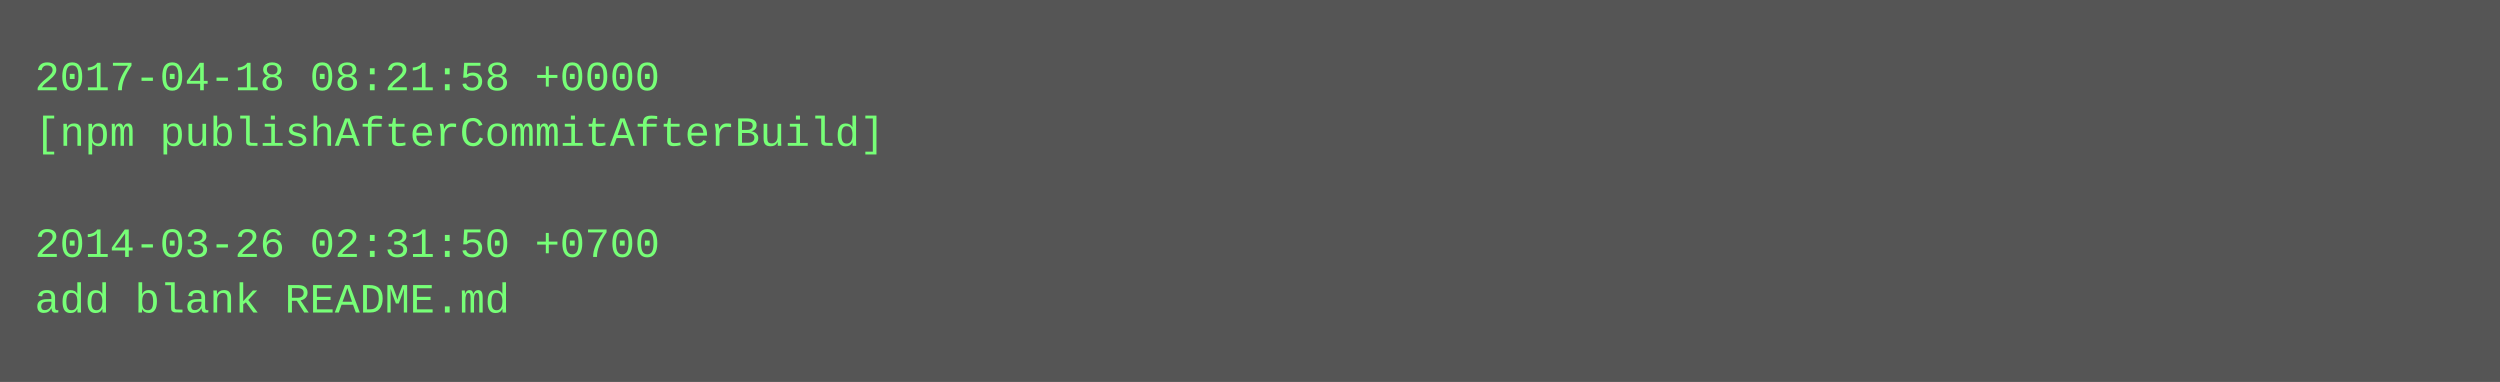
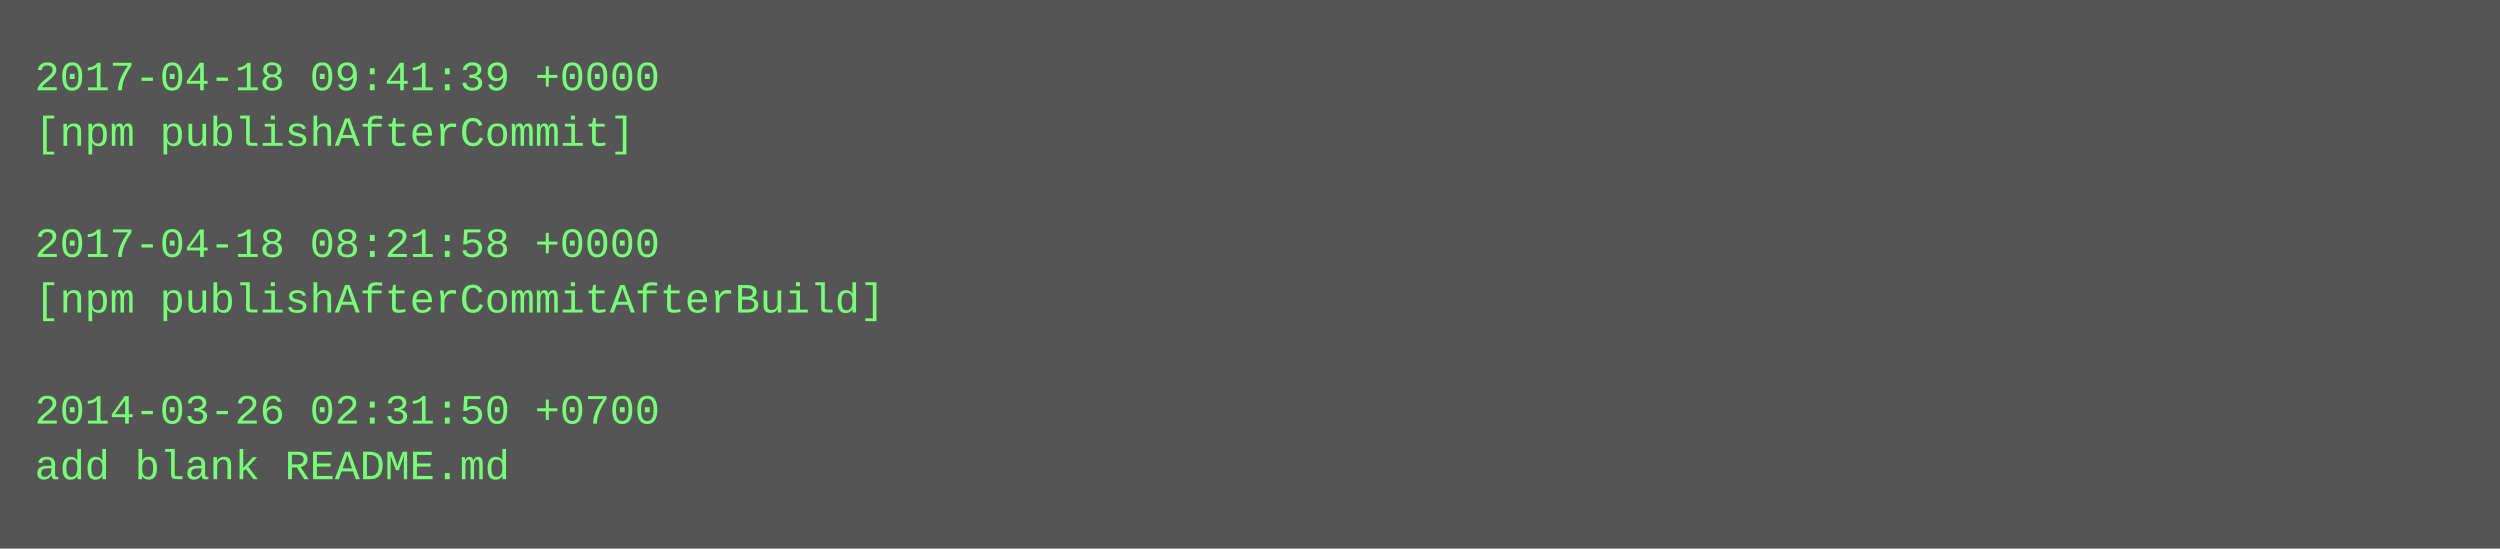
- <svg xmlns="http://www.w3.org/2000/svg" height="110" width="720">
-   <rect height="110" fill="#555" width="720" />
+ <svg xmlns="http://www.w3.org/2000/svg" height="158" width="720">
+   <rect height="158" fill="#555" width="720" />
  <text fill="#7f7" font-family="Courier New" font-size="12" xml:space="preserve">
-     <tspan x="10" y="26">2017-04-18 08:21:58 +0000</tspan>
-     <tspan x="10" y="42">[npm publishAfterCommitAfterBuild]</tspan>
+     <tspan x="10" y="26">2017-04-18 09:41:39 +0000</tspan>
+     <tspan x="10" y="42">[npm publishAfterCommit]</tspan>
    <tspan x="10" y="58" />
-     <tspan x="10" y="74">2014-03-26 02:31:50 +0700</tspan>
-     <tspan x="10" y="90">add blank README.md</tspan>
+     <tspan x="10" y="74">2017-04-18 08:21:58 +0000</tspan>
+     <tspan x="10" y="90">[npm publishAfterCommitAfterBuild]</tspan>
+     <tspan x="10" y="106" />
+     <tspan x="10" y="122">2014-03-26 02:31:50 +0700</tspan>
+     <tspan x="10" y="138">add blank README.md</tspan>
  </text>
</svg>
